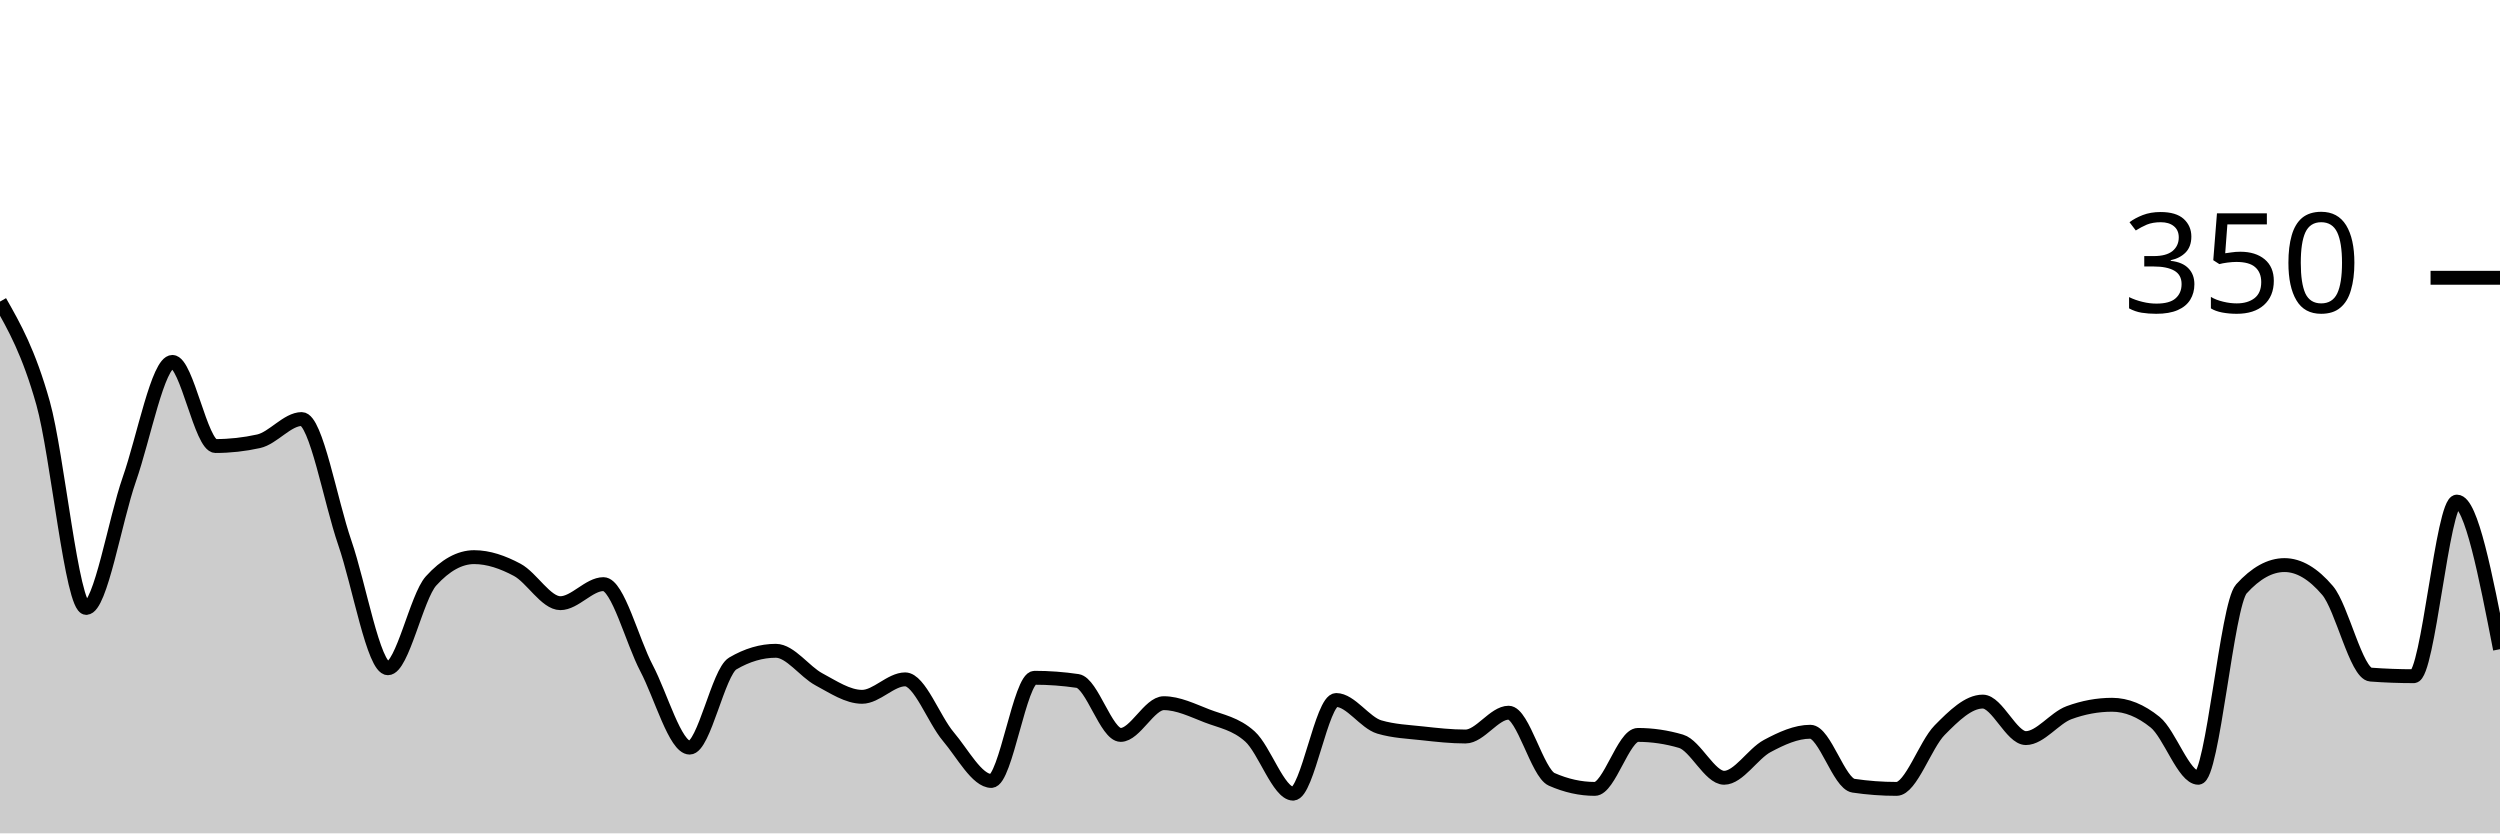
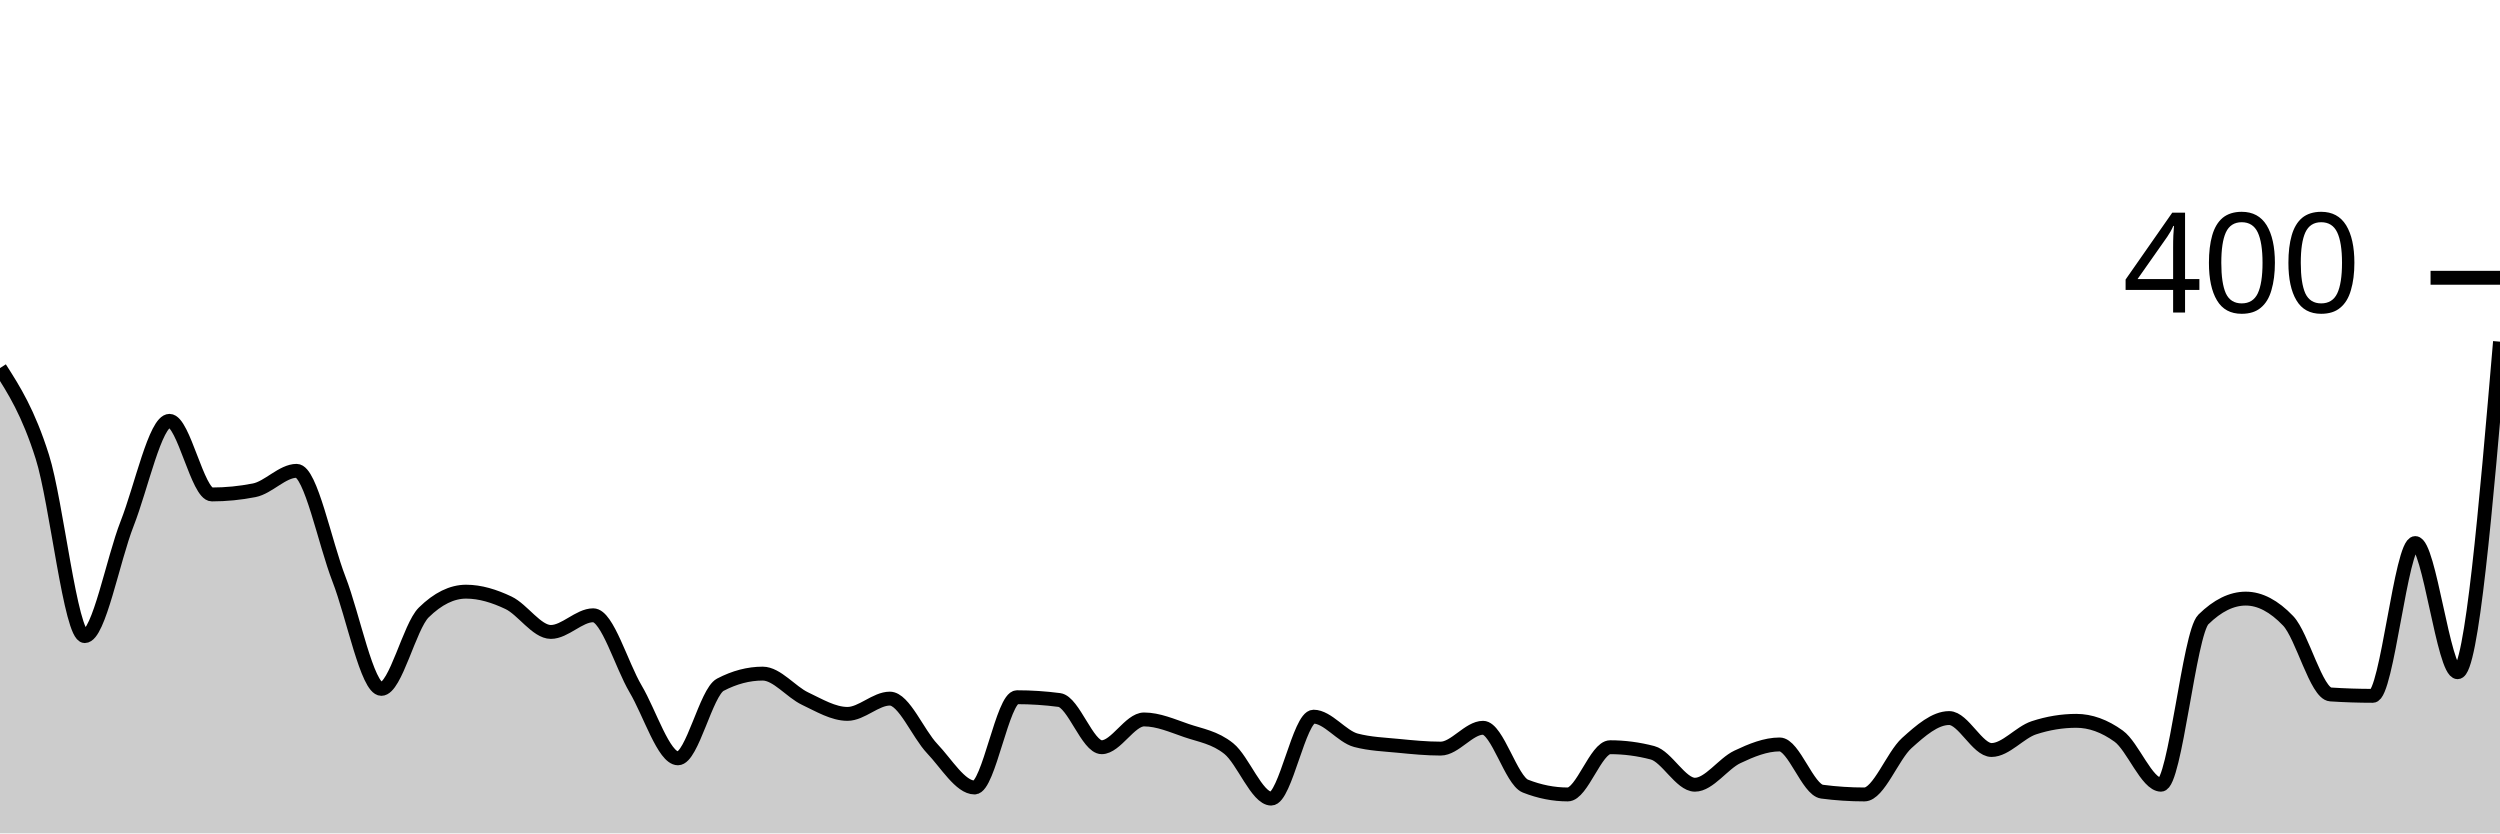
<svg xmlns="http://www.w3.org/2000/svg" viewBox="0 0 180 60">
  <g transform="translate(0,20)">
-     <path class="area" fill="rgba(0, 0, 0, 0.2)" d="M0,1.714C1.034,3.533,2.069,5.352,3.103,9.029C4.138,12.705,5.172,23.771,6.207,23.771C7.241,23.771,8.276,17.467,9.31,14.514C10.345,11.562,11.379,6.057,12.414,6.057C13.448,6.057,14.483,12.114,15.517,12.114C16.552,12.114,17.586,12,18.621,11.771C19.655,11.543,20.69,10.171,21.724,10.171C22.759,10.171,23.793,16.095,24.828,19.086C25.862,22.076,26.897,28.114,27.931,28.114C28.966,28.114,30,22.971,31.034,21.829C32.069,20.686,33.103,20.114,34.138,20.114C35.172,20.114,36.207,20.476,37.241,21.029C38.276,21.581,39.31,23.429,40.345,23.429C41.379,23.429,42.414,22.057,43.448,22.057C44.483,22.057,45.517,26.152,46.552,28.114C47.586,30.076,48.621,33.829,49.655,33.829C50.69,33.829,51.724,28.381,52.759,27.771C53.793,27.162,54.828,26.857,55.862,26.857C56.897,26.857,57.931,28.362,58.966,28.914C60,29.467,61.034,30.171,62.069,30.171C63.103,30.171,64.138,28.914,65.172,28.914C66.207,28.914,67.241,31.81,68.276,33.029C69.31,34.248,70.345,36.229,71.379,36.229C72.414,36.229,73.448,28.8,74.483,28.8C75.517,28.8,76.552,28.876,77.586,29.029C78.621,29.181,79.655,32.914,80.69,32.914C81.724,32.914,82.759,30.629,83.793,30.629C84.828,30.629,85.862,31.143,86.897,31.543C87.931,31.943,88.966,32.095,90,33.029C91.034,33.962,92.069,37.143,93.103,37.143C94.138,37.143,95.172,30.4,96.207,30.4C97.241,30.4,98.276,32.038,99.31,32.343C100.345,32.648,101.379,32.686,102.414,32.8C103.448,32.914,104.483,33.029,105.517,33.029C106.552,33.029,107.586,31.314,108.621,31.314C109.655,31.314,110.69,35.657,111.724,36.114C112.759,36.571,113.793,36.8,114.828,36.8C115.862,36.8,116.897,32.914,117.931,32.914C118.966,32.914,120,33.067,121.034,33.371C122.069,33.676,123.103,36,124.138,36C125.172,36,126.207,34.267,127.241,33.714C128.276,33.162,129.31,32.686,130.345,32.686C131.379,32.686,132.414,36.419,133.448,36.571C134.483,36.724,135.517,36.8,136.552,36.8C137.586,36.8,138.621,33.619,139.655,32.571C140.69,31.524,141.724,30.514,142.759,30.514C143.793,30.514,144.828,33.143,145.862,33.143C146.897,33.143,147.931,31.695,148.966,31.314C150,30.933,151.034,30.743,152.069,30.743C153.103,30.743,154.138,31.162,155.172,32C156.207,32.838,157.241,36,158.276,36C159.31,36,160.345,23.543,161.379,22.4C162.414,21.257,163.448,20.686,164.483,20.686C165.517,20.686,166.552,21.295,167.586,22.514C168.621,23.733,169.655,28.495,170.69,28.571C171.724,28.648,172.759,28.686,173.793,28.686C174.828,28.686,175.862,16.114,176.897,16.114C177.931,16.114,178.966,21.429,180,26.743L180,40C178.966,40,177.931,40,176.897,40C175.862,40,174.828,40,173.793,40C172.759,40,171.724,40,170.69,40C169.655,40,168.621,40,167.586,40C166.552,40,165.517,40,164.483,40C163.448,40,162.414,40,161.379,40C160.345,40,159.31,40,158.276,40C157.241,40,156.207,40,155.172,40C154.138,40,153.103,40,152.069,40C151.034,40,150,40,148.966,40C147.931,40,146.897,40,145.862,40C144.828,40,143.793,40,142.759,40C141.724,40,140.69,40,139.655,40C138.621,40,137.586,40,136.552,40C135.517,40,134.483,40,133.448,40C132.414,40,131.379,40,130.345,40C129.31,40,128.276,40,127.241,40C126.207,40,125.172,40,124.138,40C123.103,40,122.069,40,121.034,40C120,40,118.966,40,117.931,40C116.897,40,115.862,40,114.828,40C113.793,40,112.759,40,111.724,40C110.69,40,109.655,40,108.621,40C107.586,40,106.552,40,105.517,40C104.483,40,103.448,40,102.414,40C101.379,40,100.345,40,99.31,40C98.276,40,97.241,40,96.207,40C95.172,40,94.138,40,93.103,40C92.069,40,91.034,40,90,40C88.966,40,87.931,40,86.897,40C85.862,40,84.828,40,83.793,40C82.759,40,81.724,40,80.69,40C79.655,40,78.621,40,77.586,40C76.552,40,75.517,40,74.483,40C73.448,40,72.414,40,71.379,40C70.345,40,69.31,40,68.276,40C67.241,40,66.207,40,65.172,40C64.138,40,63.103,40,62.069,40C61.034,40,60,40,58.966,40C57.931,40,56.897,40,55.862,40C54.828,40,53.793,40,52.759,40C51.724,40,50.69,40,49.655,40C48.621,40,47.586,40,46.552,40C45.517,40,44.483,40,43.448,40C42.414,40,41.379,40,40.345,40C39.31,40,38.276,40,37.241,40C36.207,40,35.172,40,34.138,40C33.103,40,32.069,40,31.034,40C30,40,28.966,40,27.931,40C26.897,40,25.862,40,24.828,40C23.793,40,22.759,40,21.724,40C20.69,40,19.655,40,18.621,40C17.586,40,16.552,40,15.517,40C14.483,40,13.448,40,12.414,40C11.379,40,10.345,40,9.31,40C8.276,40,7.241,40,6.207,40C5.172,40,4.138,40,3.103,40C2.069,40,1.034,40,0,40Z" />
-     <path class="line" stroke="black" fill="none" d="M0,1.714C1.034,3.533,2.069,5.352,3.103,9.029C4.138,12.705,5.172,23.771,6.207,23.771C7.241,23.771,8.276,17.467,9.31,14.514C10.345,11.562,11.379,6.057,12.414,6.057C13.448,6.057,14.483,12.114,15.517,12.114C16.552,12.114,17.586,12,18.621,11.771C19.655,11.543,20.69,10.171,21.724,10.171C22.759,10.171,23.793,16.095,24.828,19.086C25.862,22.076,26.897,28.114,27.931,28.114C28.966,28.114,30,22.971,31.034,21.829C32.069,20.686,33.103,20.114,34.138,20.114C35.172,20.114,36.207,20.476,37.241,21.029C38.276,21.581,39.31,23.429,40.345,23.429C41.379,23.429,42.414,22.057,43.448,22.057C44.483,22.057,45.517,26.152,46.552,28.114C47.586,30.076,48.621,33.829,49.655,33.829C50.69,33.829,51.724,28.381,52.759,27.771C53.793,27.162,54.828,26.857,55.862,26.857C56.897,26.857,57.931,28.362,58.966,28.914C60,29.467,61.034,30.171,62.069,30.171C63.103,30.171,64.138,28.914,65.172,28.914C66.207,28.914,67.241,31.81,68.276,33.029C69.31,34.248,70.345,36.229,71.379,36.229C72.414,36.229,73.448,28.8,74.483,28.8C75.517,28.8,76.552,28.876,77.586,29.029C78.621,29.181,79.655,32.914,80.69,32.914C81.724,32.914,82.759,30.629,83.793,30.629C84.828,30.629,85.862,31.143,86.897,31.543C87.931,31.943,88.966,32.095,90,33.029C91.034,33.962,92.069,37.143,93.103,37.143C94.138,37.143,95.172,30.4,96.207,30.4C97.241,30.4,98.276,32.038,99.31,32.343C100.345,32.648,101.379,32.686,102.414,32.8C103.448,32.914,104.483,33.029,105.517,33.029C106.552,33.029,107.586,31.314,108.621,31.314C109.655,31.314,110.69,35.657,111.724,36.114C112.759,36.571,113.793,36.8,114.828,36.8C115.862,36.8,116.897,32.914,117.931,32.914C118.966,32.914,120,33.067,121.034,33.371C122.069,33.676,123.103,36,124.138,36C125.172,36,126.207,34.267,127.241,33.714C128.276,33.162,129.31,32.686,130.345,32.686C131.379,32.686,132.414,36.419,133.448,36.571C134.483,36.724,135.517,36.8,136.552,36.8C137.586,36.8,138.621,33.619,139.655,32.571C140.69,31.524,141.724,30.514,142.759,30.514C143.793,30.514,144.828,33.143,145.862,33.143C146.897,33.143,147.931,31.695,148.966,31.314C150,30.933,151.034,30.743,152.069,30.743C153.103,30.743,154.138,31.162,155.172,32C156.207,32.838,157.241,36,158.276,36C159.31,36,160.345,23.543,161.379,22.4C162.414,21.257,163.448,20.686,164.483,20.686C165.517,20.686,166.552,21.295,167.586,22.514C168.621,23.733,169.655,28.495,170.69,28.571C171.724,28.648,172.759,28.686,173.793,28.686C174.828,28.686,175.862,16.114,176.897,16.114C177.931,16.114,178.966,21.429,180,26.743" />
+     <path class="area" fill="rgba(0, 0, 0, 0.2)" d="M0,6.5C1.017,8.092,2.034,9.683,3.051,12.9C4.068,16.117,5.085,25.8,6.102,25.8C7.119,25.8,8.136,20.283,9.153,17.7C10.169,15.117,11.186,10.3,12.203,10.3C13.22,10.3,14.237,15.6,15.254,15.6C16.271,15.6,17.288,15.5,18.305,15.3C19.322,15.1,20.339,13.9,21.356,13.9C22.373,13.9,23.39,19.083,24.407,21.7C25.424,24.317,26.441,29.6,27.458,29.6C28.475,29.6,29.492,25.1,30.508,24.1C31.525,23.1,32.542,22.6,33.559,22.6C34.576,22.6,35.593,22.917,36.61,23.4C37.627,23.883,38.644,25.5,39.661,25.5C40.678,25.5,41.695,24.3,42.712,24.3C43.729,24.3,44.746,27.883,45.763,29.6C46.78,31.317,47.797,34.6,48.814,34.6C49.831,34.6,50.847,29.833,51.864,29.3C52.881,28.767,53.898,28.5,54.915,28.5C55.932,28.5,56.949,29.817,57.966,30.3C58.983,30.783,60,31.4,61.017,31.4C62.034,31.4,63.051,30.3,64.068,30.3C65.085,30.3,66.102,32.833,67.119,33.9C68.136,34.967,69.153,36.7,70.169,36.7C71.186,36.7,72.203,30.2,73.22,30.2C74.237,30.2,75.254,30.267,76.271,30.4C77.288,30.533,78.305,33.8,79.322,33.8C80.339,33.8,81.356,31.8,82.373,31.8C83.39,31.8,84.407,32.25,85.424,32.6C86.441,32.95,87.458,33.083,88.475,33.9C89.492,34.717,90.508,37.5,91.525,37.5C92.542,37.5,93.559,31.6,94.576,31.6C95.593,31.6,96.61,33.033,97.627,33.3C98.644,33.567,99.661,33.6,100.678,33.7C101.695,33.8,102.712,33.9,103.729,33.9C104.746,33.9,105.763,32.4,106.78,32.4C107.797,32.4,108.814,36.2,109.831,36.6C110.847,37,111.864,37.2,112.881,37.2C113.898,37.2,114.915,33.8,115.932,33.8C116.949,33.8,117.966,33.933,118.983,34.2C120,34.467,121.017,36.5,122.034,36.5C123.051,36.5,124.068,34.983,125.085,34.5C126.102,34.017,127.119,33.6,128.136,33.6C129.153,33.6,130.169,36.867,131.186,37C132.203,37.133,133.22,37.2,134.237,37.2C135.254,37.2,136.271,34.417,137.288,33.5C138.305,32.583,139.322,31.7,140.339,31.7C141.356,31.7,142.373,34,143.39,34C144.407,34,145.424,32.733,146.441,32.4C147.458,32.067,148.475,31.9,149.492,31.9C150.508,31.9,151.525,32.267,152.542,33C153.559,33.733,154.576,36.5,155.593,36.5C156.61,36.5,157.627,25.6,158.644,24.6C159.661,23.6,160.678,23.1,161.695,23.1C162.712,23.1,163.729,23.633,164.746,24.7C165.763,25.767,166.78,29.933,167.797,30C168.814,30.067,169.831,30.1,170.847,30.1C171.864,30.1,172.881,19.1,173.898,19.1C174.915,19.1,175.932,28.4,176.949,28.4C177.966,28.4,178.983,16.5,180,4.6L180,40C178.983,40,177.966,40,176.949,40C175.932,40,174.915,40,173.898,40C172.881,40,171.864,40,170.847,40C169.831,40,168.814,40,167.797,40C166.78,40,165.763,40,164.746,40C163.729,40,162.712,40,161.695,40C160.678,40,159.661,40,158.644,40C157.627,40,156.61,40,155.593,40C154.576,40,153.559,40,152.542,40C151.525,40,150.508,40,149.492,40C148.475,40,147.458,40,146.441,40C145.424,40,144.407,40,143.39,40C142.373,40,141.356,40,140.339,40C139.322,40,138.305,40,137.288,40C136.271,40,135.254,40,134.237,40C133.22,40,132.203,40,131.186,40C130.169,40,129.153,40,128.136,40C127.119,40,126.102,40,125.085,40C124.068,40,123.051,40,122.034,40C121.017,40,120,40,118.983,40C117.966,40,116.949,40,115.932,40C114.915,40,113.898,40,112.881,40C111.864,40,110.847,40,109.831,40C108.814,40,107.797,40,106.78,40C105.763,40,104.746,40,103.729,40C102.712,40,101.695,40,100.678,40C99.661,40,98.644,40,97.627,40C96.61,40,95.593,40,94.576,40C93.559,40,92.542,40,91.525,40C90.508,40,89.492,40,88.475,40C87.458,40,86.441,40,85.424,40C84.407,40,83.39,40,82.373,40C81.356,40,80.339,40,79.322,40C78.305,40,77.288,40,76.271,40C75.254,40,74.237,40,73.22,40C72.203,40,71.186,40,70.169,40C69.153,40,68.136,40,67.119,40C66.102,40,65.085,40,64.068,40C63.051,40,62.034,40,61.017,40C60,40,58.983,40,57.966,40C56.949,40,55.932,40,54.915,40C53.898,40,52.881,40,51.864,40C50.847,40,49.831,40,48.814,40C47.797,40,46.78,40,45.763,40C44.746,40,43.729,40,42.712,40C41.695,40,40.678,40,39.661,40C38.644,40,37.627,40,36.61,40C35.593,40,34.576,40,33.559,40C32.542,40,31.525,40,30.508,40C29.492,40,28.475,40,27.458,40C26.441,40,25.424,40,24.407,40C23.39,40,22.373,40,21.356,40C20.339,40,19.322,40,18.305,40C17.288,40,16.271,40,15.254,40C14.237,40,13.22,40,12.203,40C11.186,40,10.169,40,9.153,40C8.136,40,7.119,40,6.102,40C5.085,40,4.068,40,3.051,40C2.034,40,1.017,40,0,40Z" />
+     <path class="line" stroke="black" fill="none" d="M0,6.5C1.017,8.092,2.034,9.683,3.051,12.9C4.068,16.117,5.085,25.8,6.102,25.8C7.119,25.8,8.136,20.283,9.153,17.7C10.169,15.117,11.186,10.3,12.203,10.3C13.22,10.3,14.237,15.6,15.254,15.6C16.271,15.6,17.288,15.5,18.305,15.3C19.322,15.1,20.339,13.9,21.356,13.9C22.373,13.9,23.39,19.083,24.407,21.7C25.424,24.317,26.441,29.6,27.458,29.6C28.475,29.6,29.492,25.1,30.508,24.1C31.525,23.1,32.542,22.6,33.559,22.6C34.576,22.6,35.593,22.917,36.61,23.4C37.627,23.883,38.644,25.5,39.661,25.5C40.678,25.5,41.695,24.3,42.712,24.3C43.729,24.3,44.746,27.883,45.763,29.6C46.78,31.317,47.797,34.6,48.814,34.6C49.831,34.6,50.847,29.833,51.864,29.3C52.881,28.767,53.898,28.5,54.915,28.5C55.932,28.5,56.949,29.817,57.966,30.3C58.983,30.783,60,31.4,61.017,31.4C62.034,31.4,63.051,30.3,64.068,30.3C65.085,30.3,66.102,32.833,67.119,33.9C68.136,34.967,69.153,36.7,70.169,36.7C71.186,36.7,72.203,30.2,73.22,30.2C74.237,30.2,75.254,30.267,76.271,30.4C77.288,30.533,78.305,33.8,79.322,33.8C80.339,33.8,81.356,31.8,82.373,31.8C83.39,31.8,84.407,32.25,85.424,32.6C86.441,32.95,87.458,33.083,88.475,33.9C89.492,34.717,90.508,37.5,91.525,37.5C92.542,37.5,93.559,31.6,94.576,31.6C95.593,31.6,96.61,33.033,97.627,33.3C98.644,33.567,99.661,33.6,100.678,33.7C101.695,33.8,102.712,33.9,103.729,33.9C104.746,33.9,105.763,32.4,106.78,32.4C107.797,32.4,108.814,36.2,109.831,36.6C110.847,37,111.864,37.2,112.881,37.2C113.898,37.2,114.915,33.8,115.932,33.8C116.949,33.8,117.966,33.933,118.983,34.2C120,34.467,121.017,36.5,122.034,36.5C123.051,36.5,124.068,34.983,125.085,34.5C126.102,34.017,127.119,33.6,128.136,33.6C129.153,33.6,130.169,36.867,131.186,37C132.203,37.133,133.22,37.2,134.237,37.2C135.254,37.2,136.271,34.417,137.288,33.5C138.305,32.583,139.322,31.7,140.339,31.7C141.356,31.7,142.373,34,143.39,34C144.407,34,145.424,32.733,146.441,32.4C147.458,32.067,148.475,31.9,149.492,31.9C150.508,31.9,151.525,32.267,152.542,33C153.559,33.733,154.576,36.5,155.593,36.5C156.61,36.5,157.627,25.6,158.644,24.6C159.661,23.6,160.678,23.1,161.695,23.1C162.712,23.1,163.729,23.633,164.746,24.7C165.763,25.767,166.78,29.933,167.797,30C168.814,30.067,169.831,30.1,170.847,30.1C171.864,30.1,172.881,19.1,173.898,19.1C174.915,19.1,175.932,28.4,176.949,28.4C177.966,28.4,178.983,16.5,180,4.6" />
    <path class="axis-ceiling" stroke-width="1" stroke="black" fill="none" d="M175,0L180,0" />
-     <text class="axis-ceiling-label" font-family="sans-serif" text-anchor="end" font-size="10px" x="170" y="2.5">350</text>
+     <text class="axis-ceiling-label" font-family="sans-serif" text-anchor="end" font-size="10px" x="170" y="2.5">400</text>
  </g>
</svg>
